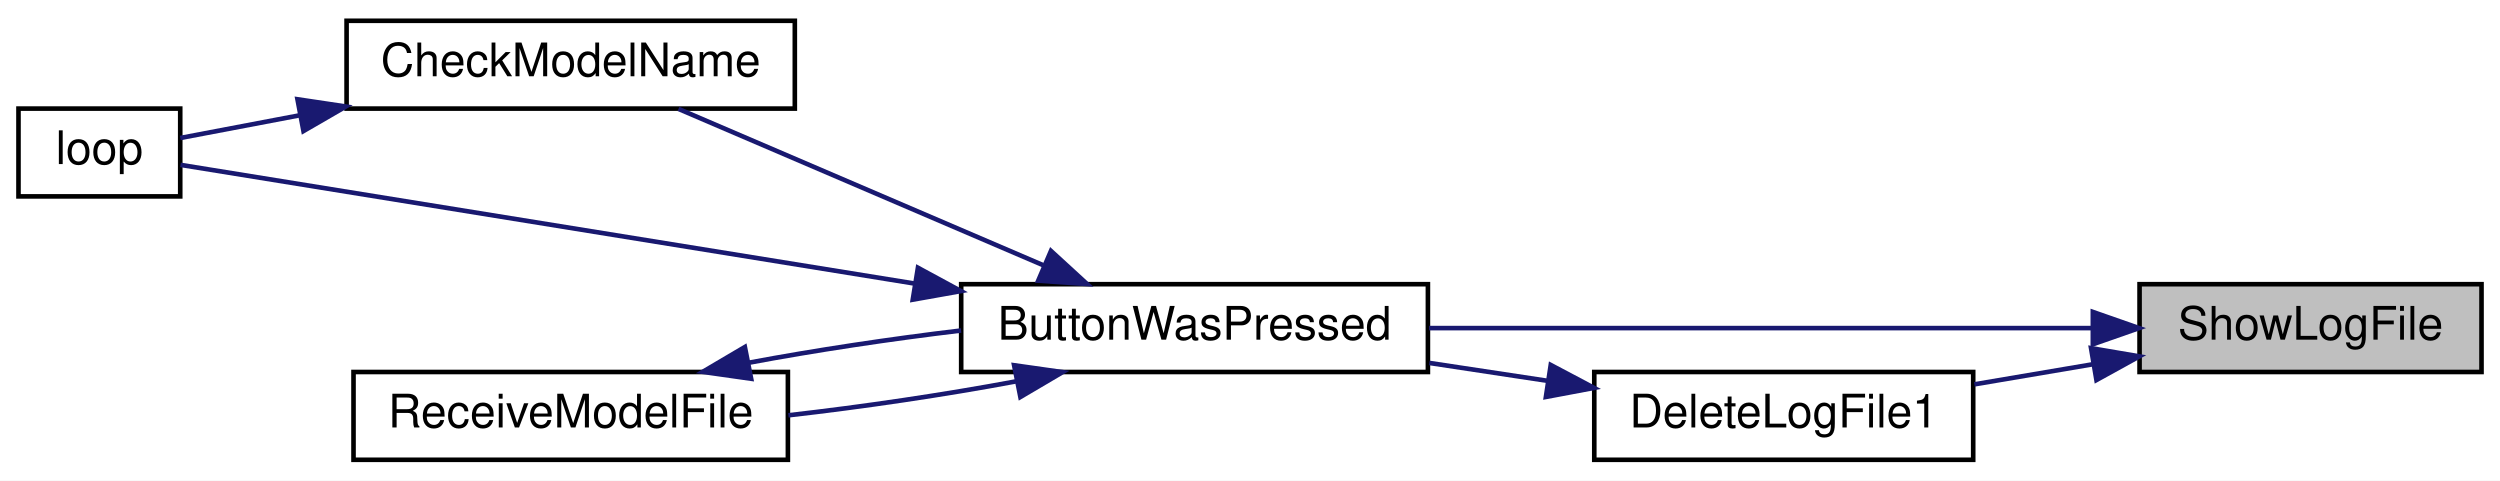
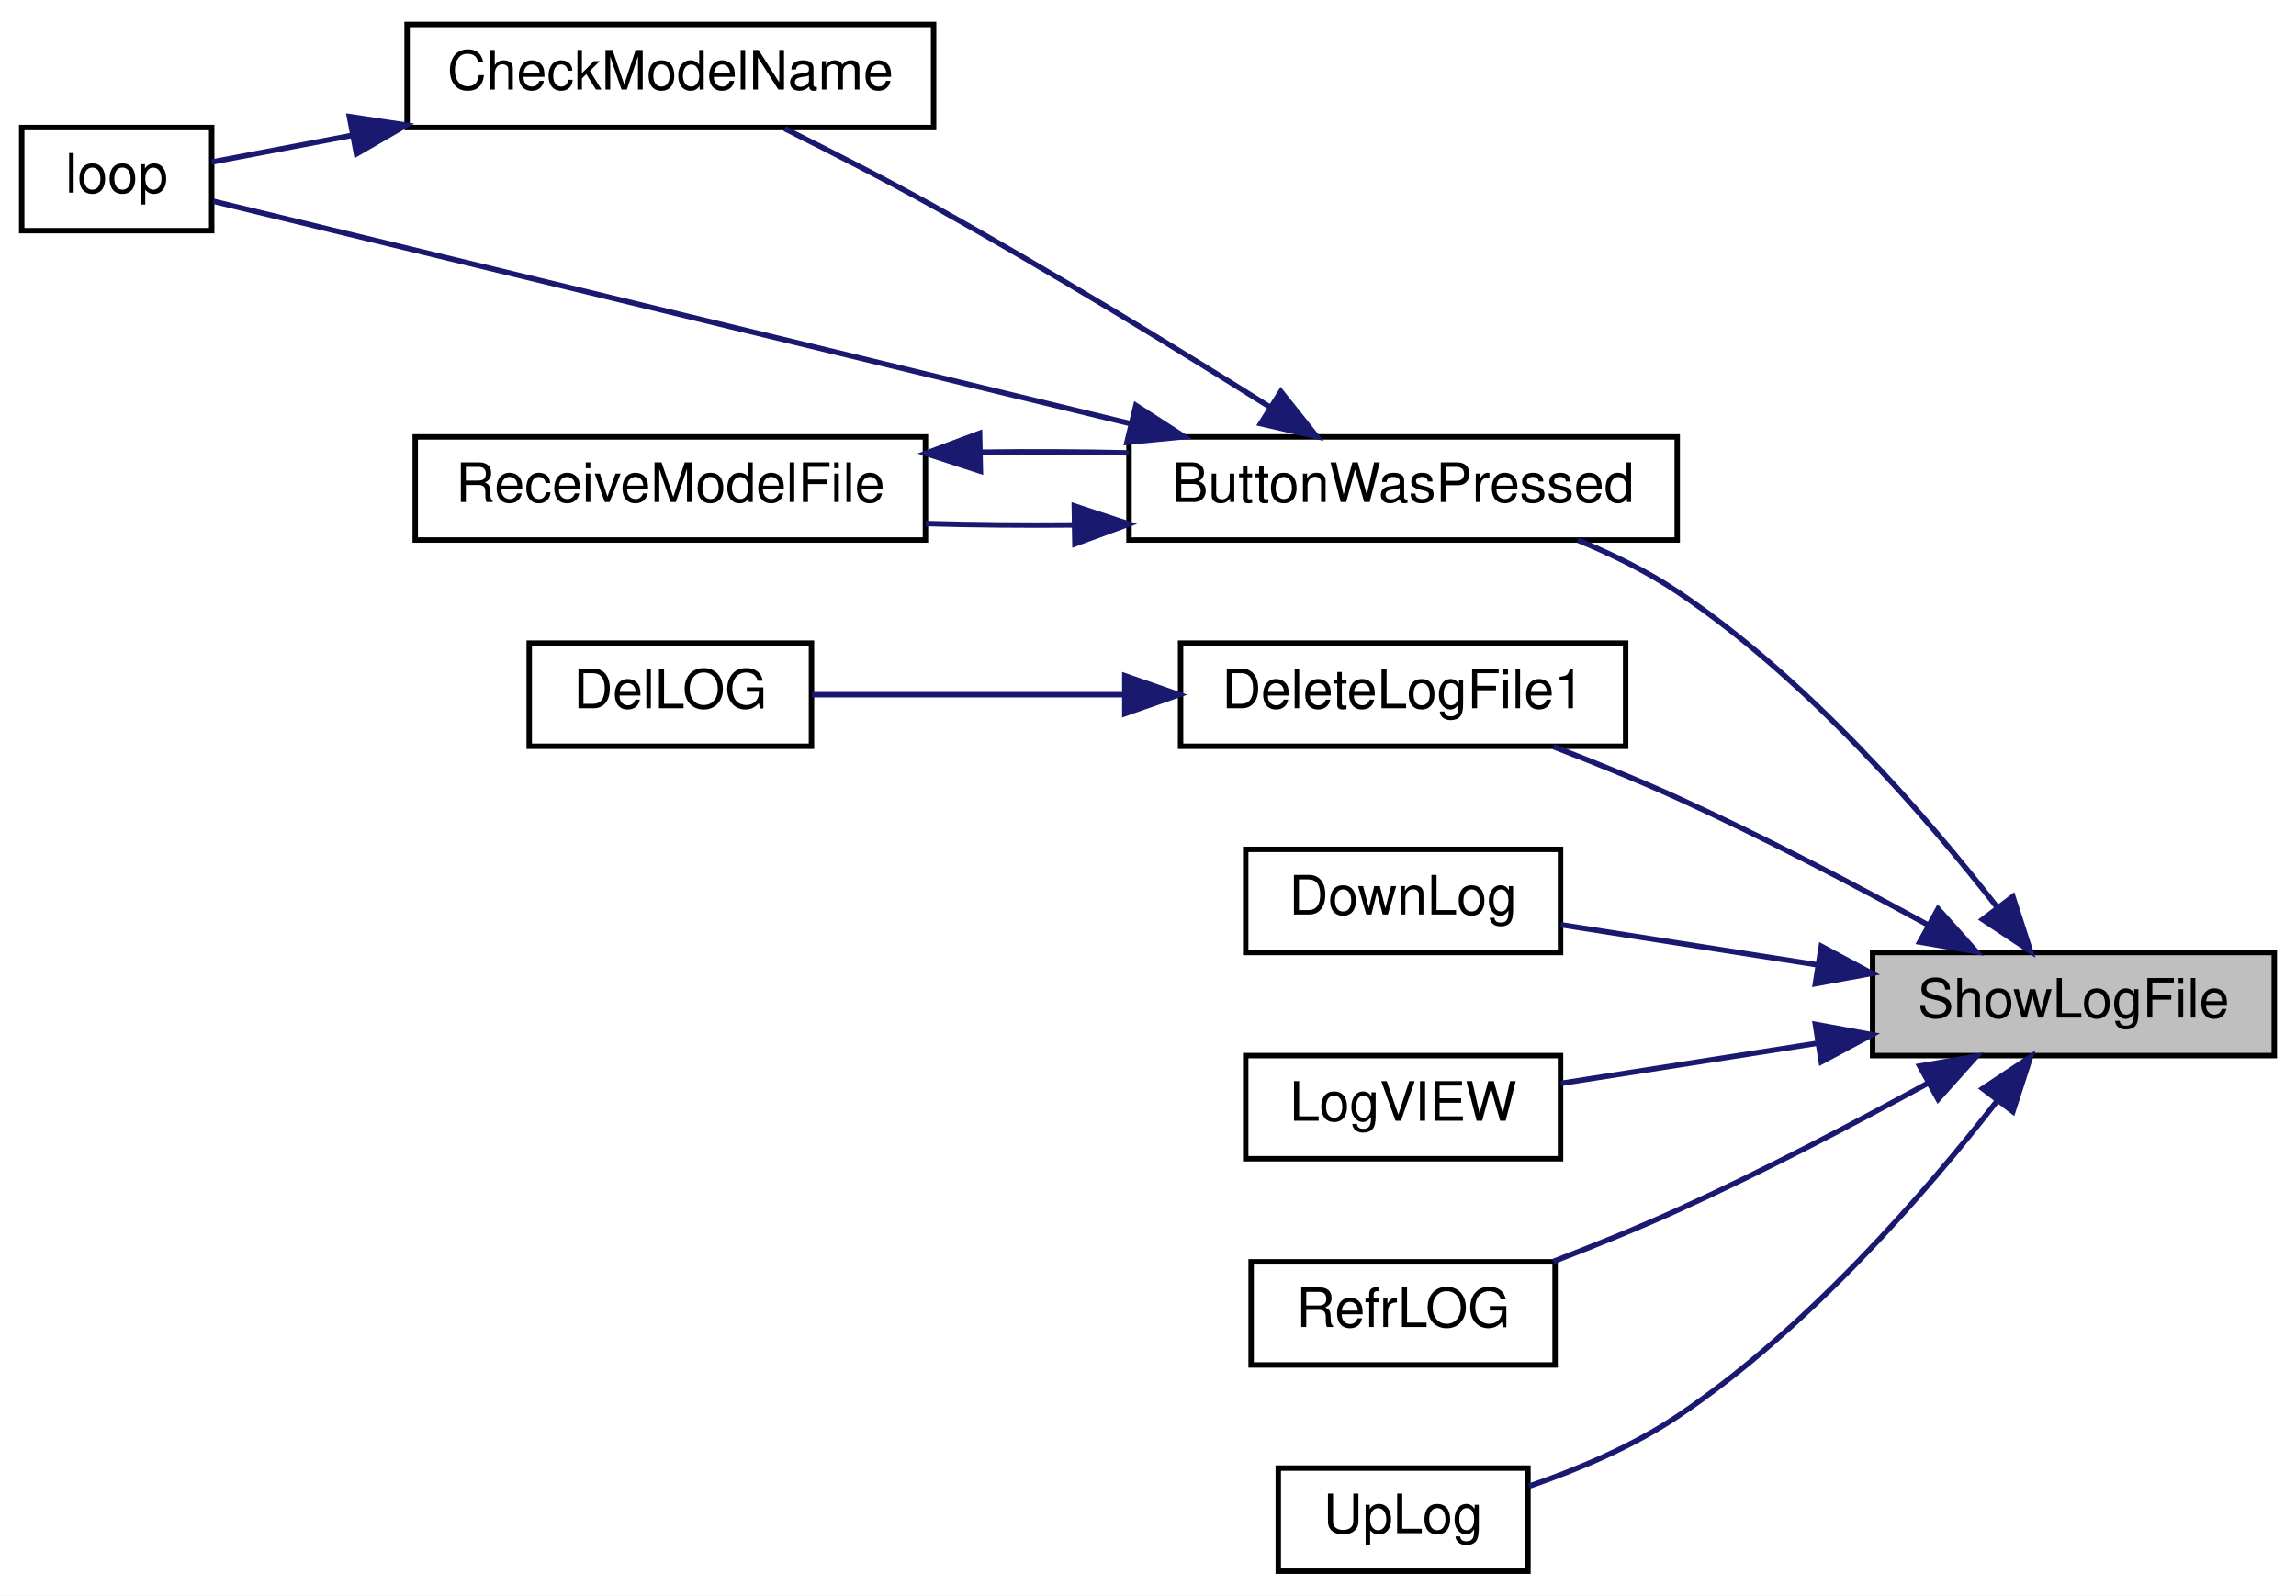
- <svg xmlns="http://www.w3.org/2000/svg" xmlns:xlink="http://www.w3.org/1999/xlink" width="541pt" height="104pt" viewBox="0.00 0.00 541.00 104.00">
-   <g id="graph0" class="graph" transform="scale(1 1) rotate(0) translate(4 100)">
-     <polygon fill="white" stroke="transparent" points="-4,4 -4,-100 537,-100 537,4 -4,4" />
+ <svg xmlns="http://www.w3.org/2000/svg" xmlns:xlink="http://www.w3.org/1999/xlink" width="423pt" height="294pt" viewBox="0.00 0.00 423.00 294.00">
+   <g id="graph0" class="graph" transform="scale(1 1) rotate(0) translate(4 290)">
+     <polygon fill="white" stroke="transparent" points="-4,4 -4,-290 419,-290 419,4 -4,4" />
    <g id="node1" class="node">
      <g id="a_node1">
        <a xlink:title=" ">
-           <polygon fill="#bfbfbf" stroke="black" points="459,-19.5 459,-38.5 533,-38.5 533,-19.5 459,-19.5" />
-           <text text-anchor="middle" x="496" y="-26.5" font-family="Helvetica,sans-Serif" font-size="10.00">ShowLogFile</text>
+           <polygon fill="#bfbfbf" stroke="black" points="341,-95.5 341,-114.5 415,-114.5 415,-95.5 341,-95.5" />
+           <text text-anchor="middle" x="378" y="-102.5" font-family="Helvetica,sans-Serif" font-size="10.00">ShowLogFile</text>
        </a>
      </g>
    </g>
    <g id="node2" class="node">
      <g id="a_node2">
        <a xlink:href="_transmitter_code_2src_2main_8cpp.html#a804fdbdd5eab4c596bbe8a23eecbe4d5" target="_top" xlink:title=" ">
-           <polygon fill="white" stroke="black" points="204,-19.5 204,-38.5 305,-38.5 305,-19.5 204,-19.5" />
-           <text text-anchor="middle" x="254.5" y="-26.5" font-family="Helvetica,sans-Serif" font-size="10.00">ButtonWasPressed</text>
+           <polygon fill="white" stroke="black" points="204,-190.5 204,-209.5 305,-209.5 305,-190.5 204,-190.5" />
+           <text text-anchor="middle" x="254.5" y="-197.5" font-family="Helvetica,sans-Serif" font-size="10.00">ButtonWasPressed</text>
        </a>
      </g>
    </g>
    <g id="edge1" class="edge">
-       <path fill="none" stroke="midnightblue" d="M448.85,-29C407.66,-29 347.5,-29 305.25,-29" />
-       <polygon fill="midnightblue" stroke="midnightblue" points="448.89,-32.5 458.89,-29 448.89,-25.5 448.89,-32.5" />
+       <path fill="none" stroke="midnightblue" d="M364.02,-122.74C350.81,-139.7 328.93,-165 305,-181 299.41,-184.74 292.99,-187.89 286.66,-190.48" />
+       <polygon fill="midnightblue" stroke="midnightblue" points="366.84,-124.81 370.1,-114.72 361.27,-120.58 366.84,-124.81" />
    </g>
    <g id="node6" class="node">
      <g id="a_node6">
        <a xlink:href="_transmitter_code_2src_2main_8cpp.html#ad33b86f6d4eba7a21e57c1a5ba76281a" target="_top" xlink:title=" ">
-           <polygon fill="white" stroke="black" points="341,-0.5 341,-19.5 423,-19.5 423,-0.5 341,-0.5" />
-           <text text-anchor="middle" x="382" y="-7.5" font-family="Helvetica,sans-Serif" font-size="10.00">DeleteLogFile1</text>
+           <polygon fill="white" stroke="black" points="213.5,-152.5 213.5,-171.5 295.5,-171.5 295.5,-152.5 213.5,-152.5" />
+           <text text-anchor="middle" x="254.5" y="-159.5" font-family="Helvetica,sans-Serif" font-size="10.00">DeleteLogFile1</text>
        </a>
      </g>
    </g>
    <g id="edge7" class="edge">
-       <path fill="none" stroke="midnightblue" d="M448.81,-21.16C440.33,-19.73 431.55,-18.24 423.26,-16.83" />
-       <polygon fill="midnightblue" stroke="midnightblue" points="448.5,-24.66 458.95,-22.88 449.67,-17.76 448.5,-24.66" />
+       <path fill="none" stroke="midnightblue" d="M351.34,-119.5C337.76,-126.93 320.69,-135.88 305,-143 297.71,-146.31 289.65,-149.56 282.2,-152.42" />
+       <polygon fill="midnightblue" stroke="midnightblue" points="353.06,-122.54 360.12,-114.64 349.67,-116.42 353.06,-122.54" />
+     </g>
+     <g id="node8" class="node">
+       <g id="a_node8">
+         <a xlink:href="_transmitter_code_2src_2main_8cpp.html#a01be76cc3bf8a963f987ae47916dc8d3" target="_top" xlink:title=" ">
+           <polygon fill="white" stroke="black" points="225.5,-114.5 225.5,-133.5 283.5,-133.5 283.5,-114.5 225.5,-114.5" />
+           <text text-anchor="middle" x="254.5" y="-121.5" font-family="Helvetica,sans-Serif" font-size="10.00">DownLog</text>
+         </a>
+       </g>
+     </g>
+     <g id="edge9" class="edge">
+       <path fill="none" stroke="midnightblue" d="M330.7,-112.24C314.83,-114.72 297.56,-117.42 283.58,-119.61" />
+       <polygon fill="midnightblue" stroke="midnightblue" points="331.54,-115.65 340.87,-110.65 330.45,-108.74 331.54,-115.65" />
+     </g>
+     <g id="node9" class="node">
+       <g id="a_node9">
+         <a xlink:href="_transmitter_code_2src_2main_8cpp.html#a6e27b8b3c5b752c6a208a768de54c277" target="_top" xlink:title=" ">
+           <polygon fill="white" stroke="black" points="225.5,-76.5 225.5,-95.5 283.5,-95.5 283.5,-76.5 225.5,-76.5" />
+           <text text-anchor="middle" x="254.5" y="-83.5" font-family="Helvetica,sans-Serif" font-size="10.00">LogVIEW</text>
+         </a>
+       </g>
+     </g>
+     <g id="edge10" class="edge">
+       <path fill="none" stroke="midnightblue" d="M330.7,-97.76C314.83,-95.28 297.56,-92.58 283.58,-90.39" />
+       <polygon fill="midnightblue" stroke="midnightblue" points="330.45,-101.26 340.87,-99.35 331.54,-94.35 330.45,-101.26" />
+     </g>
+     <g id="node10" class="node">
+       <g id="a_node10">
+         <a xlink:href="_transmitter_code_2src_2main_8cpp.html#ac20b90c9e5b51acee8c53e0563b98c6a" target="_top" xlink:title=" ">
+           <polygon fill="white" stroke="black" points="226.5,-38.5 226.5,-57.5 282.5,-57.5 282.5,-38.5 226.5,-38.5" />
+           <text text-anchor="middle" x="254.5" y="-45.5" font-family="Helvetica,sans-Serif" font-size="10.00">RefrLOG</text>
+         </a>
+       </g>
+     </g>
+     <g id="edge11" class="edge">
+       <path fill="none" stroke="midnightblue" d="M351.34,-90.5C337.76,-83.07 320.69,-74.12 305,-67 297.71,-63.69 289.65,-60.44 282.2,-57.58" />
+       <polygon fill="midnightblue" stroke="midnightblue" points="349.67,-93.58 360.12,-95.36 353.06,-87.46 349.67,-93.58" />
+     </g>
+     <g id="node11" class="node">
+       <g id="a_node11">
+         <a xlink:href="_transmitter_code_2src_2main_8cpp.html#a2206c19b4fc075f4c9f1bb957ca89e1d" target="_top" xlink:title=" ">
+           <polygon fill="white" stroke="black" points="231.5,-0.5 231.5,-19.5 277.5,-19.5 277.5,-0.5 231.5,-0.5" />
+           <text text-anchor="middle" x="254.5" y="-7.5" font-family="Helvetica,sans-Serif" font-size="10.00">UpLog</text>
+         </a>
+       </g>
+     </g>
+     <g id="edge12" class="edge">
+       <path fill="none" stroke="midnightblue" d="M364.02,-87.26C350.81,-70.3 328.93,-45 305,-29 296.74,-23.47 286.64,-19.23 277.72,-16.17" />
+       <polygon fill="midnightblue" stroke="midnightblue" points="361.27,-89.42 370.1,-95.28 366.84,-85.19 361.27,-89.42" />
    </g>
    <g id="node3" class="node">
      <g id="a_node3">
        <a xlink:href="_transmitter_code_2src_2main_8cpp.html#a984cb52354a84c45e9e41f396a1c5e92" target="_top" xlink:title=" ">
-           <polygon fill="white" stroke="black" points="71,-76.5 71,-95.5 168,-95.5 168,-76.5 71,-76.5" />
-           <text text-anchor="middle" x="119.5" y="-83.5" font-family="Helvetica,sans-Serif" font-size="10.00">CheckModelName</text>
+           <polygon fill="white" stroke="black" points="71,-266.5 71,-285.5 168,-285.5 168,-266.5 71,-266.5" />
+           <text text-anchor="middle" x="119.5" y="-273.5" font-family="Helvetica,sans-Serif" font-size="10.00">CheckModelName</text>
        </a>
      </g>
    </g>
    <g id="edge2" class="edge">
-       <path fill="none" stroke="midnightblue" d="M221.72,-42.62C197.39,-53.05 164.44,-67.17 142.83,-76.43" />
-       <polygon fill="midnightblue" stroke="midnightblue" points="223.43,-45.7 231.24,-38.54 220.67,-39.26 223.43,-45.7" />
+       <path fill="none" stroke="midnightblue" d="M229.86,-215.06C212.86,-225.73 189.27,-240.18 168,-252 159.12,-256.94 149.1,-262.06 140.56,-266.3" />
+       <polygon fill="midnightblue" stroke="midnightblue" points="231.98,-217.86 238.58,-209.57 228.25,-211.94 231.98,-217.86" />
    </g>
    <g id="node4" class="node">
      <g id="a_node4">
        <a xlink:href="_transmitter_code_2src_2main_8cpp.html#ad3cb30894c94eb016e98bdcaa899ac86" target="_top" xlink:title=" ">
-           <polygon fill="white" stroke="black" points="0,-57.5 0,-76.5 35,-76.5 35,-57.5 0,-57.5" />
-           <text text-anchor="middle" x="17.5" y="-64.5" font-family="Helvetica,sans-Serif" font-size="10.00">loop</text>
+           <polygon fill="white" stroke="black" points="0,-247.5 0,-266.5 35,-266.5 35,-247.5 0,-247.5" />
+           <text text-anchor="middle" x="17.5" y="-254.5" font-family="Helvetica,sans-Serif" font-size="10.00">loop</text>
        </a>
      </g>
    </g>
    <g id="edge4" class="edge">
-       <path fill="none" stroke="midnightblue" d="M194.02,-38.62C141.23,-47.15 67.58,-59.06 35.06,-64.32" />
-       <polygon fill="midnightblue" stroke="midnightblue" points="194.64,-42.06 203.95,-37.01 193.52,-35.15 194.64,-42.06" />
+       <path fill="none" stroke="midnightblue" d="M204.3,-211.93C151.36,-224.77 70.08,-244.49 35.27,-252.93" />
+       <polygon fill="midnightblue" stroke="midnightblue" points="205.27,-215.3 214.17,-209.54 203.62,-208.5 205.27,-215.3" />
    </g>
    <g id="node5" class="node">
      <g id="a_node5">
        <a xlink:href="_transmitter_code_2src_2main_8cpp.html#ab7c9edf843c732d7fe296564f39bc0dc" target="_top" xlink:title="RECEIVE A MODEL FILE.">
-           <polygon fill="white" stroke="black" points="72.5,-0.5 72.5,-19.5 166.5,-19.5 166.5,-0.5 72.5,-0.5" />
-           <text text-anchor="middle" x="119.5" y="-7.5" font-family="Helvetica,sans-Serif" font-size="10.00">ReceiveModelFile</text>
+           <polygon fill="white" stroke="black" points="72.5,-190.5 72.5,-209.5 166.5,-209.5 166.5,-190.5 72.5,-190.5" />
+           <text text-anchor="middle" x="119.5" y="-197.5" font-family="Helvetica,sans-Serif" font-size="10.00">ReceiveModelFile</text>
        </a>
      </g>
    </g>
    <g id="edge5" class="edge">
-       <path fill="none" stroke="midnightblue" d="M215.8,-17.46C200.5,-14.6 182.68,-11.95 166.61,-10.13" />
-       <polygon fill="midnightblue" stroke="midnightblue" points="215.45,-20.96 225.94,-19.47 216.81,-14.09 215.45,-20.96" />
+       <path fill="none" stroke="midnightblue" d="M193.77,-193.28C184.63,-193.2 175.33,-193.28 166.54,-193.54" />
+       <polygon fill="midnightblue" stroke="midnightblue" points="193.92,-196.78 203.98,-193.45 194.03,-189.78 193.92,-196.78" />
    </g>
    <g id="edge3" class="edge">
-       <path fill="none" stroke="midnightblue" d="M60.9,-75.06C51.43,-73.26 42.34,-71.53 35.01,-70.14" />
-       <polygon fill="midnightblue" stroke="midnightblue" points="60.37,-78.52 70.84,-76.95 61.67,-71.64 60.37,-78.52" />
+       <path fill="none" stroke="midnightblue" d="M60.9,-265.06C51.43,-263.26 42.34,-261.53 35.01,-260.14" />
+       <polygon fill="midnightblue" stroke="midnightblue" points="60.37,-268.52 70.84,-266.95 61.67,-261.64 60.37,-268.52" />
    </g>
    <g id="edge6" class="edge">
-       <path fill="none" stroke="midnightblue" d="M158.01,-21.5C172.28,-24.18 188.76,-26.67 203.98,-28.48" />
-       <polygon fill="midnightblue" stroke="midnightblue" points="158.55,-18.04 148.06,-19.53 157.19,-24.91 158.55,-18.04" />
+       <path fill="none" stroke="midnightblue" d="M176.65,-206.68C185.72,-206.81 195.07,-206.76 203.98,-206.55" />
+       <polygon fill="midnightblue" stroke="midnightblue" points="176.62,-203.18 166.54,-206.46 176.47,-210.17 176.62,-203.18" />
+     </g>
+     <g id="node7" class="node">
+       <g id="a_node7">
+         <a xlink:href="_transmitter_code_2src_2main_8cpp.html#a53d438145d004c3b053f245f494f4284" target="_top" xlink:title=" ">
+           <polygon fill="white" stroke="black" points="93.5,-152.5 93.5,-171.5 145.5,-171.5 145.5,-152.5 93.5,-152.5" />
+           <text text-anchor="middle" x="119.5" y="-159.5" font-family="Helvetica,sans-Serif" font-size="10.00">DelLOG</text>
+         </a>
+       </g>
    </g>
    <g id="edge8" class="edge">
-       <path fill="none" stroke="midnightblue" d="M330.87,-17.59C322.45,-18.86 313.72,-20.19 305.3,-21.46" />
-       <polygon fill="midnightblue" stroke="midnightblue" points="331.58,-21.02 340.95,-16.06 330.53,-14.1 331.58,-21.02" />
+       <path fill="none" stroke="midnightblue" d="M203.17,-162C183.49,-162 161.8,-162 145.57,-162" />
+       <polygon fill="midnightblue" stroke="midnightblue" points="203.23,-165.5 213.23,-162 203.23,-158.5 203.23,-165.5" />
    </g>
  </g>
</svg>
